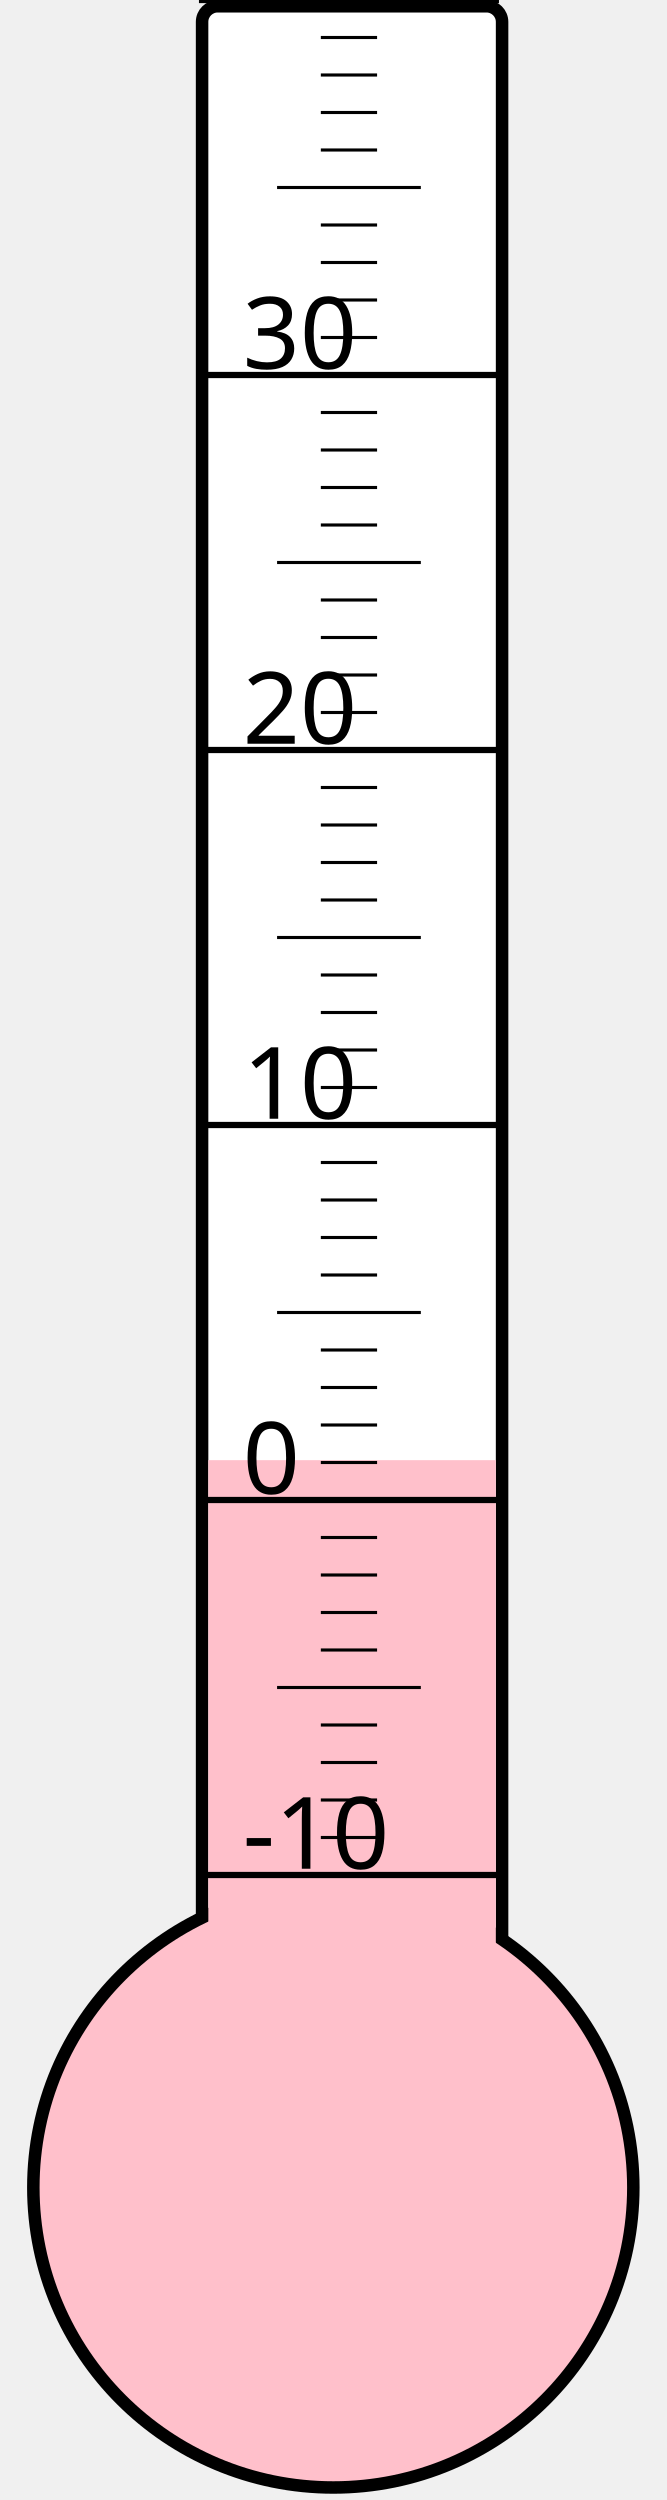
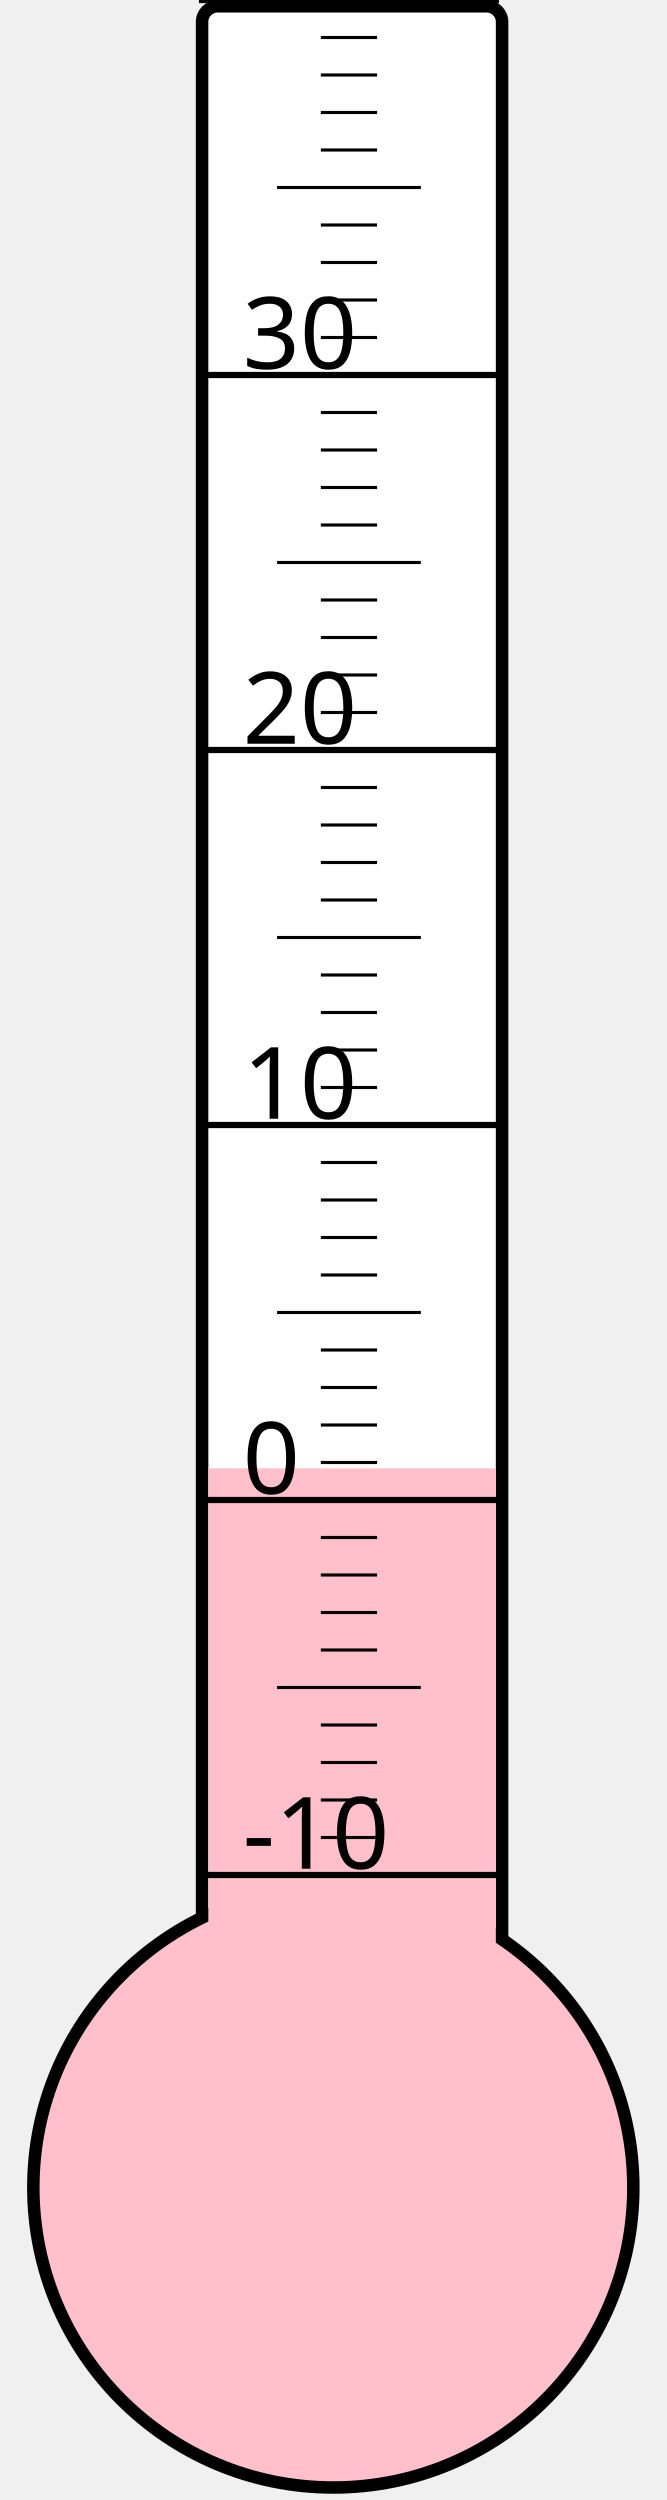
<svg xmlns="http://www.w3.org/2000/svg" width="40px" height="150px" viewBox="0 0 200 800">
  <rect width="200" height="800" x="0" y="0" style="fill: #ffffeb; fill-opacity: 0;" />
  <rect width="96" height="680" x="58" y="2" rx="5" ry="5" style="fill: white; fill-opacity: 1; stroke: black; stroke-width: 4;" />
  <circle cx="100" cy="700" r="96" style="fill: pink; stroke: black; stroke-width: 4;" />
-   <rect width="92" height="232.75" x="60" y="467.25" style="fill: pink; fill-opacity: 1; stroke-width: 0;" />
+   <rect width="92" height="230.125" x="60" y="469.875" style="fill: pink; fill-opacity: 1; stroke-width: 0;" />
  <text x="71" y="598" style="font-family: sans-serif; font-size: 24pt;">-10</text>
  <text x="71" y="478" style="font-family: sans-serif; font-size: 24pt;">0</text>
  <text x="71" y="358" style="font-family: sans-serif; font-size: 24pt;">10</text>
  <text x="71" y="238" style="font-family: sans-serif; font-size: 24pt;">20</text>
  <text x="71" y="118" style="font-family: sans-serif; font-size: 24pt;">30</text>
  <g style="stroke: black;">
    <line x1="57" y1="600" x2="153" y2="600" style="stroke-width: 2;" />
    <line x1="96" y1="588" x2="114" y2="588" style="stroke-width: 1;" />
    <line x1="96" y1="576" x2="114" y2="576" style="stroke-width: 1;" />
    <line x1="96" y1="564" x2="114" y2="564" style="stroke-width: 1;" />
    <line x1="96" y1="552" x2="114" y2="552" style="stroke-width: 1;" />
    <line x1="82" y1="540" x2="128" y2="540" style="stroke-width: 1;" />
    <line x1="96" y1="528" x2="114" y2="528" style="stroke-width: 1;" />
    <line x1="96" y1="516" x2="114" y2="516" style="stroke-width: 1;" />
    <line x1="96" y1="504" x2="114" y2="504" style="stroke-width: 1;" />
    <line x1="96" y1="492" x2="114" y2="492" style="stroke-width: 1;" />
    <line x1="57" y1="480" x2="153" y2="480" style="stroke-width: 2;" />
    <line x1="96" y1="468" x2="114" y2="468" style="stroke-width: 1;" />
    <line x1="96" y1="456" x2="114" y2="456" style="stroke-width: 1;" />
    <line x1="96" y1="444" x2="114" y2="444" style="stroke-width: 1;" />
    <line x1="96" y1="432" x2="114" y2="432" style="stroke-width: 1;" />
    <line x1="82" y1="420" x2="128" y2="420" style="stroke-width: 1;" />
    <line x1="96" y1="408" x2="114" y2="408" style="stroke-width: 1;" />
    <line x1="96" y1="396" x2="114" y2="396" style="stroke-width: 1;" />
    <line x1="96" y1="384" x2="114" y2="384" style="stroke-width: 1;" />
    <line x1="96" y1="372" x2="114" y2="372" style="stroke-width: 1;" />
    <line x1="57" y1="360" x2="153" y2="360" style="stroke-width: 2;" />
    <line x1="96" y1="348" x2="114" y2="348" style="stroke-width: 1;" />
    <line x1="96" y1="336" x2="114" y2="336" style="stroke-width: 1;" />
    <line x1="96" y1="324" x2="114" y2="324" style="stroke-width: 1;" />
    <line x1="96" y1="312" x2="114" y2="312" style="stroke-width: 1;" />
    <line x1="82" y1="300" x2="128" y2="300" style="stroke-width: 1;" />
    <line x1="96" y1="288" x2="114" y2="288" style="stroke-width: 1;" />
    <line x1="96" y1="276" x2="114" y2="276" style="stroke-width: 1;" />
    <line x1="96" y1="264" x2="114" y2="264" style="stroke-width: 1;" />
    <line x1="96" y1="252" x2="114" y2="252" style="stroke-width: 1;" />
    <line x1="57" y1="240" x2="153" y2="240" style="stroke-width: 2;" />
    <line x1="96" y1="228" x2="114" y2="228" style="stroke-width: 1;" />
    <line x1="96" y1="216" x2="114" y2="216" style="stroke-width: 1;" />
    <line x1="96" y1="204" x2="114" y2="204" style="stroke-width: 1;" />
    <line x1="96" y1="192" x2="114" y2="192" style="stroke-width: 1;" />
    <line x1="82" y1="180" x2="128" y2="180" style="stroke-width: 1;" />
    <line x1="96" y1="168" x2="114" y2="168" style="stroke-width: 1;" />
    <line x1="96" y1="156" x2="114" y2="156" style="stroke-width: 1;" />
    <line x1="96" y1="144" x2="114" y2="144" style="stroke-width: 1;" />
    <line x1="96" y1="132" x2="114" y2="132" style="stroke-width: 1;" />
    <line x1="57" y1="120" x2="153" y2="120" style="stroke-width: 2;" />
    <line x1="96" y1="108" x2="114" y2="108" style="stroke-width: 1;" />
    <line x1="96" y1="96" x2="114" y2="96" style="stroke-width: 1;" />
    <line x1="96" y1="84" x2="114" y2="84" style="stroke-width: 1;" />
    <line x1="96" y1="72" x2="114" y2="72" style="stroke-width: 1;" />
    <line x1="82" y1="60" x2="128" y2="60" style="stroke-width: 1;" />
    <line x1="96" y1="48" x2="114" y2="48" style="stroke-width: 1;" />
    <line x1="96" y1="36" x2="114" y2="36" style="stroke-width: 1;" />
    <line x1="96" y1="24" x2="114" y2="24" style="stroke-width: 1;" />
    <line x1="96" y1="12" x2="114" y2="12" style="stroke-width: 1;" />
    <line x1="57" y1="0" x2="153" y2="0" style="stroke-width: 2;" />
  </g>
</svg>
